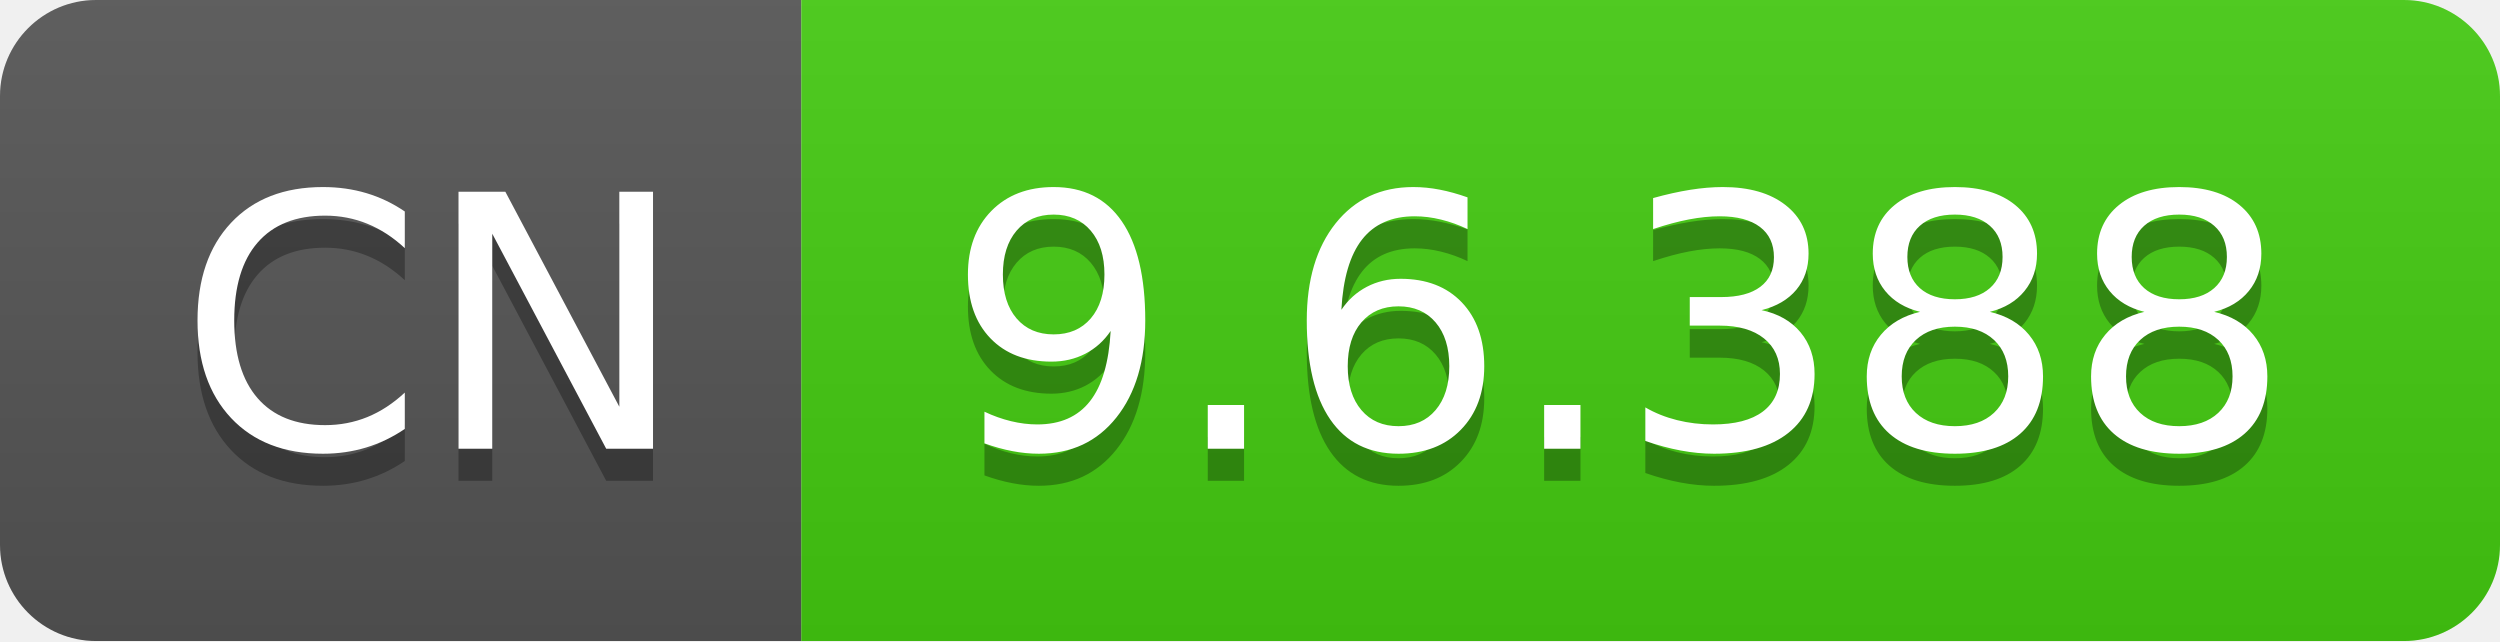
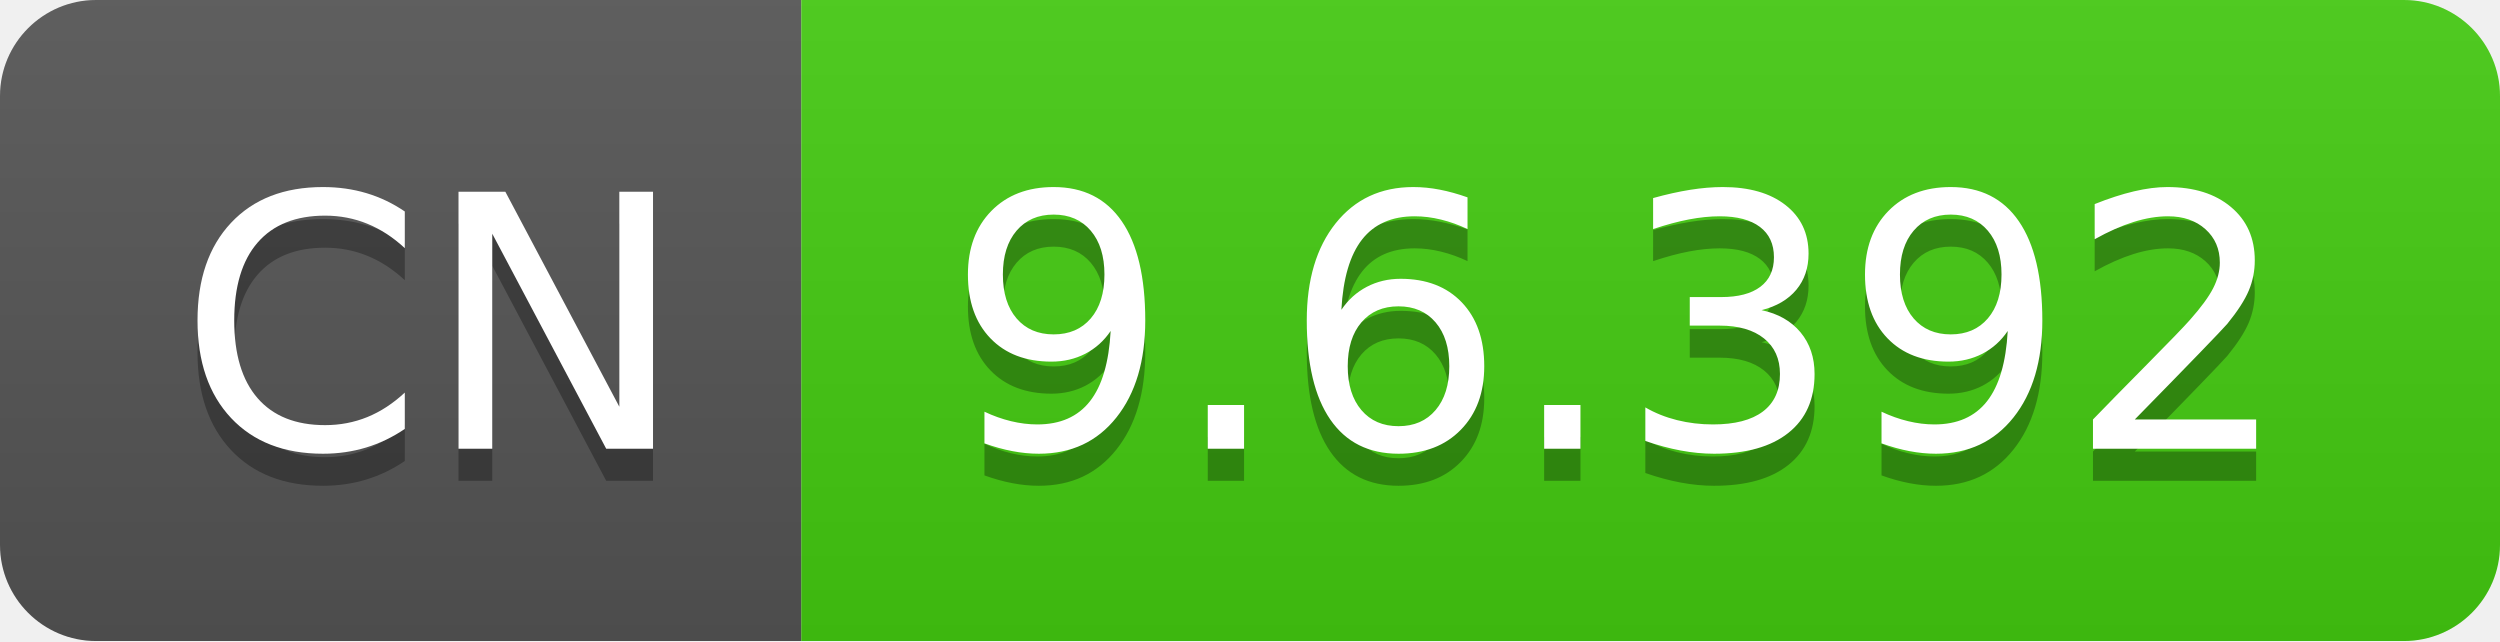
- <svg xmlns="http://www.w3.org/2000/svg" width="78" height="20" role="img" aria-label="CN: 9.6.388">
+ <svg xmlns="http://www.w3.org/2000/svg" width="78" height="20" role="img" aria-label="CN: 9.6.392">
  <linearGradient id="s" x2="0" y2="100%">
    <stop offset="0" stop-color="#bbb" stop-opacity=".1" />
    <stop offset="1" stop-opacity=".1" />
  </linearGradient>
  <clipPath id="r">
    <rect width="78" height="20" rx="3" fill="#fff" />
  </clipPath>
  <g clip-path="url(#r)">
    <rect width="25" height="20" fill="#555" />
    <rect x="25" width="53" height="20" fill="#4c1" />
    <rect width="78" height="20" fill="url(#s)" />
  </g>
  <g fill="#fff" text-anchor="middle" font-family="Verdana,Geneva,DejaVu Sans,sans-serif" text-rendering="geometricPrecision" font-size="110">
    <text aria-hidden="true" x="135" y="150" fill="#010101" fill-opacity=".3" transform="scale(.1)" textLength="150">CN</text>
    <text x="135" y="140" transform="scale(.1)" fill="#fff" textLength="150">CN</text>
-     <text aria-hidden="true" x="505" y="150" fill="#010101" fill-opacity=".3" transform="scale(.1)" textLength="430">9.6.388</text>
-     <text x="505" y="140" transform="scale(.1)" fill="#fff" textLength="430">9.6.388</text>
+     <text aria-hidden="true" x="505" y="150" fill="#010101" fill-opacity=".3" transform="scale(.1)" textLength="430">9.6.392</text>
+     <text x="505" y="140" transform="scale(.1)" fill="#fff" textLength="430">9.6.392</text>
  </g>
</svg>
